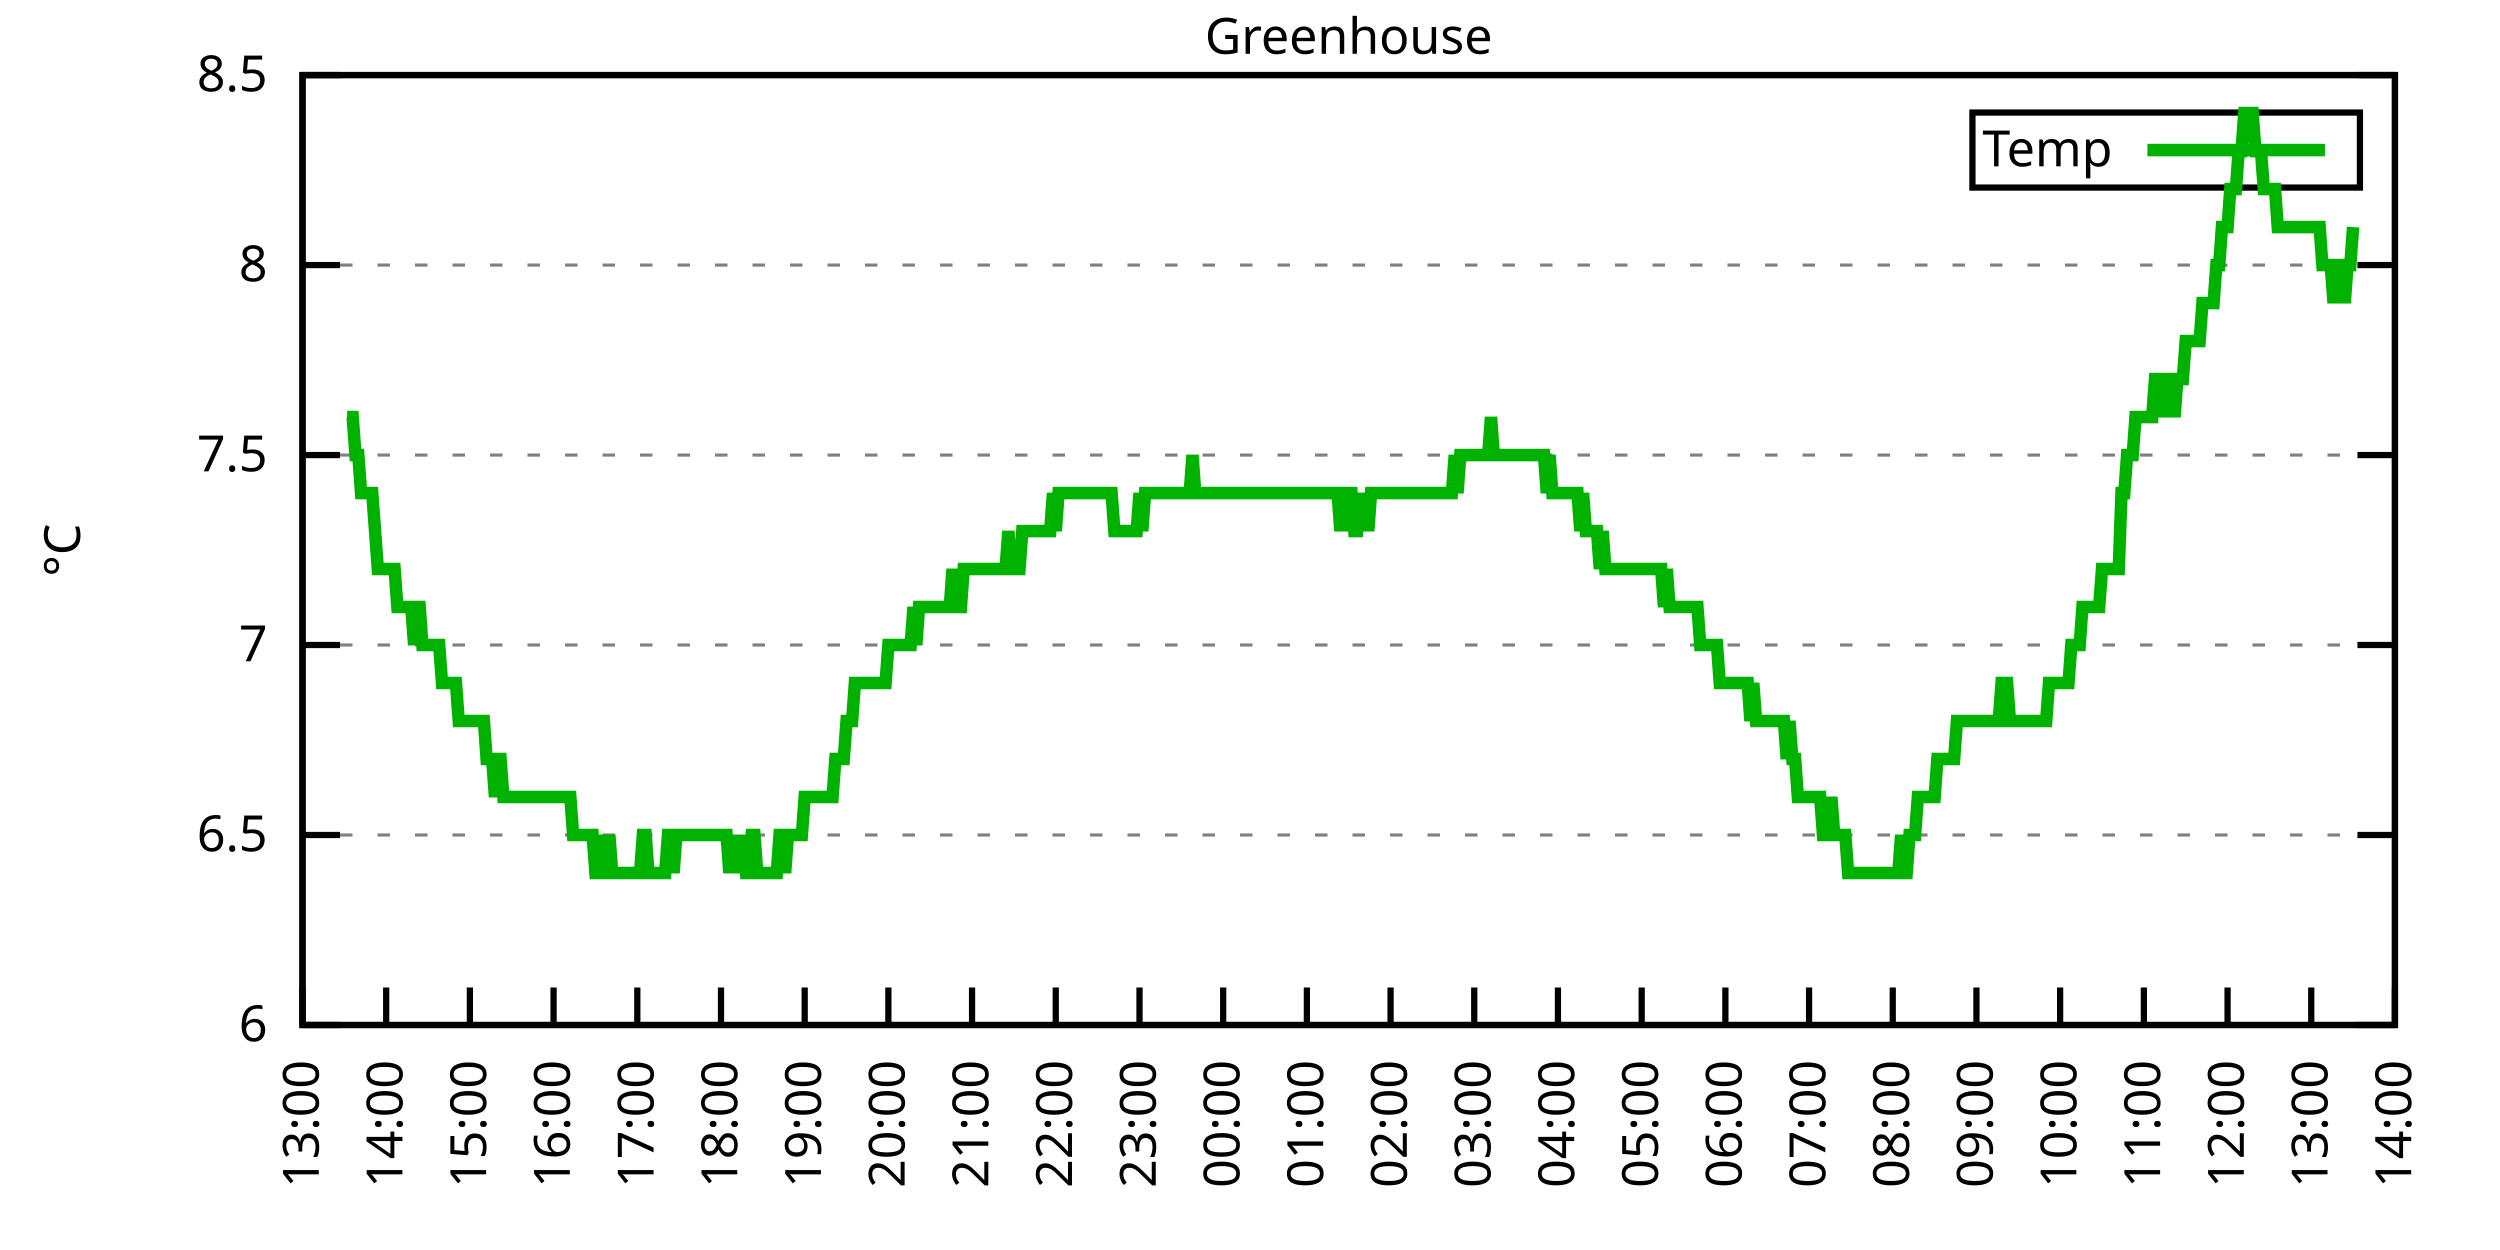
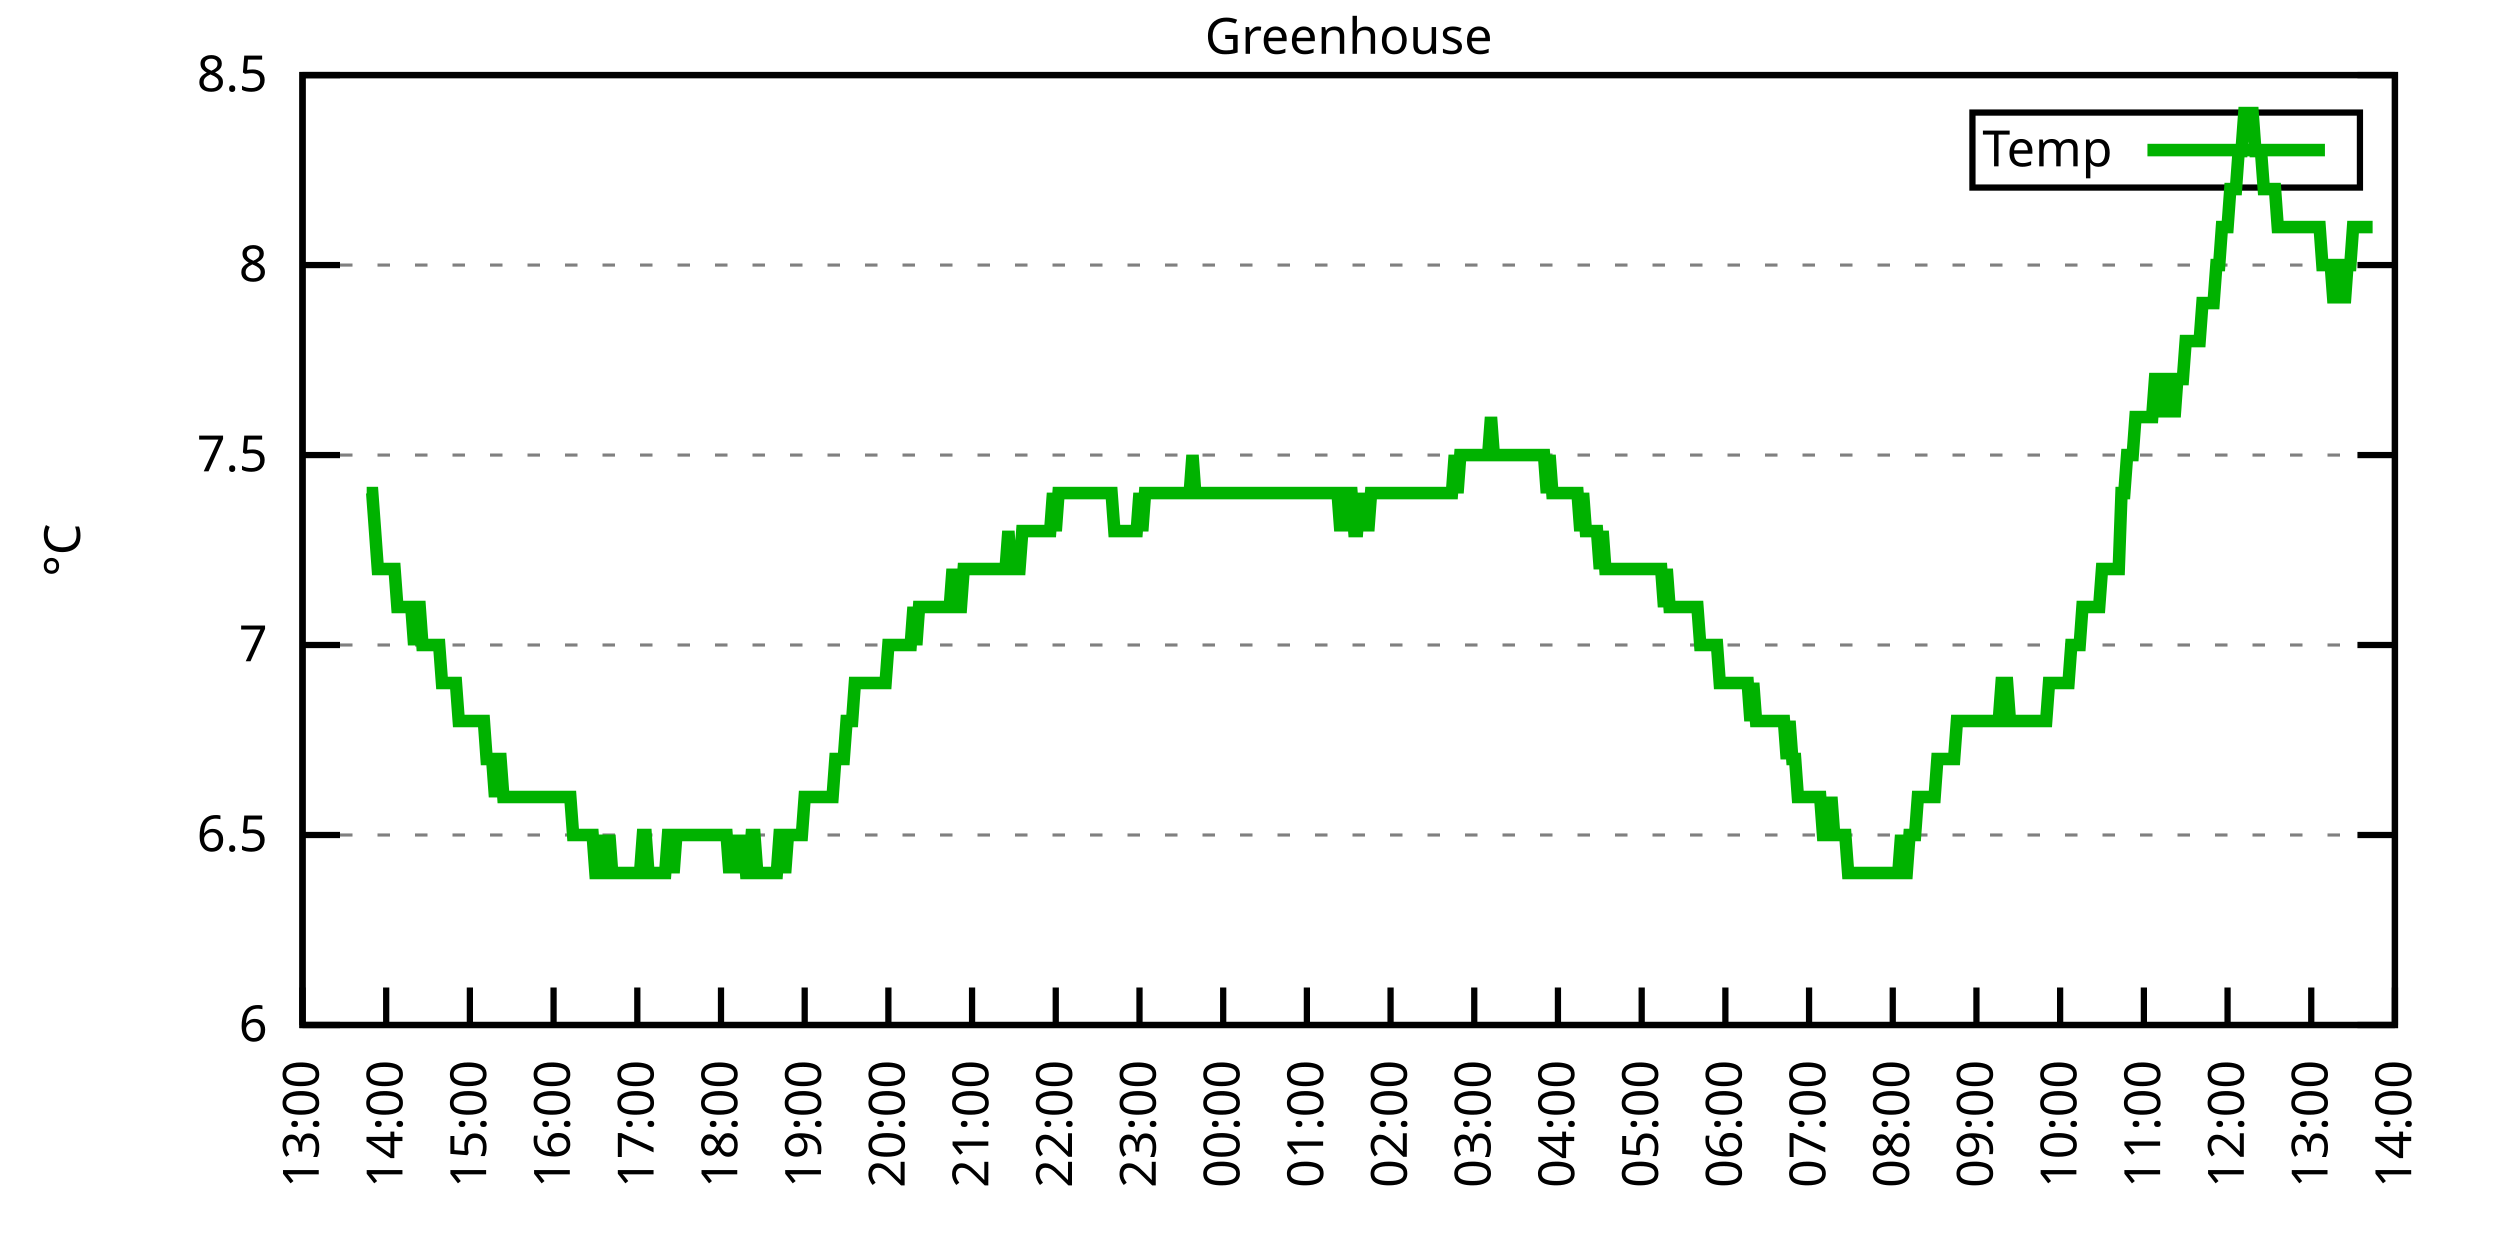
<svg xmlns="http://www.w3.org/2000/svg" xmlns:xlink="http://www.w3.org/1999/xlink" width="400" height="200" viewBox="0 0 400 200">
  <g id="gnuplot_canvas">
    <rect x="0" y="0" width="400" height="200" fill="none" />
    <defs>
      <circle id="gpDot" r="0.5" stroke-width="0.5" stroke="currentColor" />
      <path id="gpPt0" stroke-width="0.333" stroke="currentColor" d="M-1,0 h2 M0,-1 v2" />
      <path id="gpPt1" stroke-width="0.333" stroke="currentColor" d="M-1,-1 L1,1 M1,-1 L-1,1" />
      <path id="gpPt2" stroke-width="0.333" stroke="currentColor" d="M-1,0 L1,0 M0,-1 L0,1 M-1,-1 L1,1 M-1,1 L1,-1" />
      <rect id="gpPt3" stroke-width="0.333" stroke="currentColor" x="-1" y="-1" width="2" height="2" />
      <rect id="gpPt4" stroke-width="0.333" stroke="currentColor" fill="currentColor" x="-1" y="-1" width="2" height="2" />
      <circle id="gpPt5" stroke-width="0.333" stroke="currentColor" cx="0" cy="0" r="1" />
      <use xlink:href="#gpPt5" id="gpPt6" fill="currentColor" stroke="none" />
      <path id="gpPt7" stroke-width="0.333" stroke="currentColor" d="M0,-1.33 L-1.33,0.67 L1.33,0.67 z" />
      <use xlink:href="#gpPt7" id="gpPt8" fill="currentColor" stroke="none" />
      <use xlink:href="#gpPt7" id="gpPt9" stroke="currentColor" transform="rotate(180)" />
      <use xlink:href="#gpPt9" id="gpPt10" fill="currentColor" stroke="none" />
      <use xlink:href="#gpPt3" id="gpPt11" stroke="currentColor" transform="rotate(45)" />
      <use xlink:href="#gpPt11" id="gpPt12" fill="currentColor" stroke="none" />
      <path id="gpPt13" stroke-width="0.333" stroke="currentColor" d="M0,1.330 L1.265,0.411 L0.782,-1.067 L-0.782,-1.076 L-1.265,0.411 z" />
      <use xlink:href="#gpPt13" id="gpPt14" fill="currentColor" stroke="none" />
      <filter id="textbox" filterUnits="objectBoundingBox" x="0" y="0" height="1" width="1">
        <feFlood flood-color="white" flood-opacity="1" result="bgnd" />
        <feComposite in="SourceGraphic" in2="bgnd" operator="atop" />
      </filter>
      <filter id="greybox" filterUnits="objectBoundingBox" x="0" y="0" height="1" width="1">
        <feFlood flood-color="lightgrey" flood-opacity="1" result="grey" />
        <feComposite in="SourceGraphic" in2="grey" operator="atop" />
      </filter>
    </defs>
    <g fill="none" color="white" stroke="currentColor" stroke-width="1.00" stroke-linecap="butt" stroke-linejoin="miter">
</g>
    <g fill="none" color="black" stroke="currentColor" stroke-width="1.00" stroke-linecap="butt" stroke-linejoin="miter">
      <g stroke="none" shape-rendering="crispEdges">
        <polygon fill="rgb(255, 255, 255)" points="48.40,164.00 383.18,164.00 383.18,12.02 48.40,12.02 " />
      </g>
    </g>
    <g fill="none" color="black" stroke="currentColor" stroke-width="1.00" stroke-linecap="butt" stroke-linejoin="miter">
</g>
    <g fill="none" color="black" stroke="black" stroke-width="0.50" stroke-linecap="butt" stroke-linejoin="miter">
</g>
    <g fill="none" color="gray" stroke="currentColor" stroke-width="0.50" stroke-linecap="butt" stroke-linejoin="miter">
      <path stroke="gray" stroke-dasharray="2,4" class="gridline" d="M48.40,164.00 L383.19,164.00  " />
    </g>
    <g fill="none" color="gray" stroke="gray" stroke-width="1.00" stroke-linecap="butt" stroke-linejoin="miter">
</g>
    <g fill="none" color="black" stroke="currentColor" stroke-width="1.00" stroke-linecap="butt" stroke-linejoin="miter">
      <path stroke="black" d="M48.40,164.00 L54.40,164.00 M383.19,164.00 L377.19,164.00  " />
      <g transform="translate(42.80,166.60)" stroke="none" fill="black" font-family="Sans" font-size="8.00" text-anchor="end">
        <text>
          <tspan font-family="Sans"> 6</tspan>
        </text>
      </g>
    </g>
    <g fill="none" color="black" stroke="currentColor" stroke-width="1.00" stroke-linecap="butt" stroke-linejoin="miter">
</g>
    <g fill="none" color="black" stroke="black" stroke-width="0.50" stroke-linecap="butt" stroke-linejoin="miter">
</g>
    <g fill="none" color="gray" stroke="currentColor" stroke-width="0.50" stroke-linecap="butt" stroke-linejoin="miter">
      <path stroke="gray" stroke-dasharray="2,4" class="gridline" d="M48.40,133.60 L383.19,133.60  " />
    </g>
    <g fill="none" color="gray" stroke="gray" stroke-width="1.00" stroke-linecap="butt" stroke-linejoin="miter">
</g>
    <g fill="none" color="black" stroke="currentColor" stroke-width="1.00" stroke-linecap="butt" stroke-linejoin="miter">
      <path stroke="black" d="M48.40,133.60 L54.40,133.60 M383.19,133.60 L377.19,133.60  " />
      <g transform="translate(42.80,136.20)" stroke="none" fill="black" font-family="Sans" font-size="8.00" text-anchor="end">
        <text>
          <tspan font-family="Sans"> 6.5</tspan>
        </text>
      </g>
    </g>
    <g fill="none" color="black" stroke="currentColor" stroke-width="1.00" stroke-linecap="butt" stroke-linejoin="miter">
</g>
    <g fill="none" color="black" stroke="black" stroke-width="0.50" stroke-linecap="butt" stroke-linejoin="miter">
</g>
    <g fill="none" color="gray" stroke="currentColor" stroke-width="0.50" stroke-linecap="butt" stroke-linejoin="miter">
      <path stroke="gray" stroke-dasharray="2,4" class="gridline" d="M48.40,103.20 L383.19,103.20  " />
    </g>
    <g fill="none" color="gray" stroke="gray" stroke-width="1.00" stroke-linecap="butt" stroke-linejoin="miter">
</g>
    <g fill="none" color="black" stroke="currentColor" stroke-width="1.00" stroke-linecap="butt" stroke-linejoin="miter">
      <path stroke="black" d="M48.40,103.20 L54.40,103.20 M383.19,103.20 L377.19,103.20  " />
      <g transform="translate(42.80,105.80)" stroke="none" fill="black" font-family="Sans" font-size="8.00" text-anchor="end">
        <text>
          <tspan font-family="Sans"> 7</tspan>
        </text>
      </g>
    </g>
    <g fill="none" color="black" stroke="currentColor" stroke-width="1.00" stroke-linecap="butt" stroke-linejoin="miter">
</g>
    <g fill="none" color="black" stroke="black" stroke-width="0.50" stroke-linecap="butt" stroke-linejoin="miter">
</g>
    <g fill="none" color="gray" stroke="currentColor" stroke-width="0.50" stroke-linecap="butt" stroke-linejoin="miter">
      <path stroke="gray" stroke-dasharray="2,4" class="gridline" d="M48.40,72.81 L383.19,72.81  " />
    </g>
    <g fill="none" color="gray" stroke="gray" stroke-width="1.00" stroke-linecap="butt" stroke-linejoin="miter">
</g>
    <g fill="none" color="black" stroke="currentColor" stroke-width="1.00" stroke-linecap="butt" stroke-linejoin="miter">
      <path stroke="black" d="M48.40,72.81 L54.40,72.81 M383.19,72.81 L377.19,72.81  " />
      <g transform="translate(42.80,75.41)" stroke="none" fill="black" font-family="Sans" font-size="8.00" text-anchor="end">
        <text>
          <tspan font-family="Sans"> 7.5</tspan>
        </text>
      </g>
    </g>
    <g fill="none" color="black" stroke="currentColor" stroke-width="1.00" stroke-linecap="butt" stroke-linejoin="miter">
</g>
    <g fill="none" color="black" stroke="black" stroke-width="0.50" stroke-linecap="butt" stroke-linejoin="miter">
</g>
    <g fill="none" color="gray" stroke="currentColor" stroke-width="0.50" stroke-linecap="butt" stroke-linejoin="miter">
      <path stroke="gray" stroke-dasharray="2,4" class="gridline" d="M48.40,42.41 L383.19,42.41  " />
    </g>
    <g fill="none" color="gray" stroke="gray" stroke-width="1.00" stroke-linecap="butt" stroke-linejoin="miter">
</g>
    <g fill="none" color="black" stroke="currentColor" stroke-width="1.00" stroke-linecap="butt" stroke-linejoin="miter">
      <path stroke="black" d="M48.40,42.41 L54.40,42.41 M383.19,42.41 L377.19,42.41  " />
      <g transform="translate(42.80,45.01)" stroke="none" fill="black" font-family="Sans" font-size="8.00" text-anchor="end">
        <text>
          <tspan font-family="Sans"> 8</tspan>
        </text>
      </g>
    </g>
    <g fill="none" color="black" stroke="currentColor" stroke-width="1.00" stroke-linecap="butt" stroke-linejoin="miter">
</g>
    <g fill="none" color="black" stroke="black" stroke-width="0.50" stroke-linecap="butt" stroke-linejoin="miter">
</g>
    <g fill="none" color="gray" stroke="currentColor" stroke-width="0.50" stroke-linecap="butt" stroke-linejoin="miter">
      <path stroke="gray" stroke-dasharray="2,4" class="gridline" d="M48.40,12.01 L383.19,12.01  " />
    </g>
    <g fill="none" color="gray" stroke="gray" stroke-width="1.00" stroke-linecap="butt" stroke-linejoin="miter">
</g>
    <g fill="none" color="black" stroke="currentColor" stroke-width="1.00" stroke-linecap="butt" stroke-linejoin="miter">
      <path stroke="black" d="M48.40,12.01 L54.40,12.01 M383.19,12.01 L377.19,12.01  " />
      <g transform="translate(42.80,14.61)" stroke="none" fill="black" font-family="Sans" font-size="8.00" text-anchor="end">
        <text>
          <tspan font-family="Sans"> 8.5</tspan>
        </text>
      </g>
    </g>
    <g fill="none" color="black" stroke="currentColor" stroke-width="1.00" stroke-linecap="butt" stroke-linejoin="miter">
      <path stroke="black" d="M48.40,164.00 L48.40,158.00  " />
      <g transform="translate(51.00,169.60) rotate(270.00)" stroke="none" fill="black" font-family="Sans" font-size="8.00" text-anchor="end">
        <text>
          <tspan font-family="Sans">13:00</tspan>
        </text>
      </g>
    </g>
    <g fill="none" color="black" stroke="currentColor" stroke-width="1.00" stroke-linecap="butt" stroke-linejoin="miter">
      <path stroke="black" d="M61.79,164.00 L61.79,158.00  " />
      <g transform="translate(64.39,169.60) rotate(270.00)" stroke="none" fill="black" font-family="Sans" font-size="8.00" text-anchor="end">
        <text>
          <tspan font-family="Sans">14:00</tspan>
        </text>
      </g>
    </g>
    <g fill="none" color="black" stroke="currentColor" stroke-width="1.00" stroke-linecap="butt" stroke-linejoin="miter">
      <path stroke="black" d="M75.18,164.00 L75.18,158.00  " />
      <g transform="translate(77.78,169.60) rotate(270.00)" stroke="none" fill="black" font-family="Sans" font-size="8.00" text-anchor="end">
        <text>
          <tspan font-family="Sans">15:00</tspan>
        </text>
      </g>
    </g>
    <g fill="none" color="black" stroke="currentColor" stroke-width="1.00" stroke-linecap="butt" stroke-linejoin="miter">
      <path stroke="black" d="M88.57,164.00 L88.57,158.00  " />
      <g transform="translate(91.17,169.60) rotate(270.00)" stroke="none" fill="black" font-family="Sans" font-size="8.00" text-anchor="end">
        <text>
          <tspan font-family="Sans">16:00</tspan>
        </text>
      </g>
    </g>
    <g fill="none" color="black" stroke="currentColor" stroke-width="1.00" stroke-linecap="butt" stroke-linejoin="miter">
      <path stroke="black" d="M101.97,164.00 L101.97,158.00  " />
      <g transform="translate(104.57,169.60) rotate(270.00)" stroke="none" fill="black" font-family="Sans" font-size="8.00" text-anchor="end">
        <text>
          <tspan font-family="Sans">17:00</tspan>
        </text>
      </g>
    </g>
    <g fill="none" color="black" stroke="currentColor" stroke-width="1.00" stroke-linecap="butt" stroke-linejoin="miter">
      <path stroke="black" d="M115.36,164.00 L115.36,158.00  " />
      <g transform="translate(117.96,169.60) rotate(270.00)" stroke="none" fill="black" font-family="Sans" font-size="8.00" text-anchor="end">
        <text>
          <tspan font-family="Sans">18:00</tspan>
        </text>
      </g>
    </g>
    <g fill="none" color="black" stroke="currentColor" stroke-width="1.00" stroke-linecap="butt" stroke-linejoin="miter">
      <path stroke="black" d="M128.75,164.00 L128.75,158.00  " />
      <g transform="translate(131.35,169.60) rotate(270.00)" stroke="none" fill="black" font-family="Sans" font-size="8.00" text-anchor="end">
        <text>
          <tspan font-family="Sans">19:00</tspan>
        </text>
      </g>
    </g>
    <g fill="none" color="black" stroke="currentColor" stroke-width="1.00" stroke-linecap="butt" stroke-linejoin="miter">
      <path stroke="black" d="M142.14,164.00 L142.14,158.00  " />
      <g transform="translate(144.74,169.60) rotate(270.00)" stroke="none" fill="black" font-family="Sans" font-size="8.00" text-anchor="end">
        <text>
          <tspan font-family="Sans">20:00</tspan>
        </text>
      </g>
    </g>
    <g fill="none" color="black" stroke="currentColor" stroke-width="1.00" stroke-linecap="butt" stroke-linejoin="miter">
      <path stroke="black" d="M155.53,164.00 L155.53,158.00  " />
      <g transform="translate(158.13,169.60) rotate(270.00)" stroke="none" fill="black" font-family="Sans" font-size="8.00" text-anchor="end">
        <text>
          <tspan font-family="Sans">21:00</tspan>
        </text>
      </g>
    </g>
    <g fill="none" color="black" stroke="currentColor" stroke-width="1.00" stroke-linecap="butt" stroke-linejoin="miter">
      <path stroke="black" d="M168.92,164.00 L168.92,158.00  " />
      <g transform="translate(171.52,169.60) rotate(270.00)" stroke="none" fill="black" font-family="Sans" font-size="8.00" text-anchor="end">
        <text>
          <tspan font-family="Sans">22:00</tspan>
        </text>
      </g>
    </g>
    <g fill="none" color="black" stroke="currentColor" stroke-width="1.00" stroke-linecap="butt" stroke-linejoin="miter">
      <path stroke="black" d="M182.32,164.00 L182.32,158.00  " />
      <g transform="translate(184.92,169.60) rotate(270.00)" stroke="none" fill="black" font-family="Sans" font-size="8.00" text-anchor="end">
        <text>
          <tspan font-family="Sans">23:00</tspan>
        </text>
      </g>
    </g>
    <g fill="none" color="black" stroke="currentColor" stroke-width="1.00" stroke-linecap="butt" stroke-linejoin="miter">
      <path stroke="black" d="M195.71,164.00 L195.71,158.00  " />
      <g transform="translate(198.31,169.60) rotate(270.00)" stroke="none" fill="black" font-family="Sans" font-size="8.00" text-anchor="end">
        <text>
          <tspan font-family="Sans">00:00</tspan>
        </text>
      </g>
    </g>
    <g fill="none" color="black" stroke="currentColor" stroke-width="1.00" stroke-linecap="butt" stroke-linejoin="miter">
      <path stroke="black" d="M209.10,164.00 L209.10,158.00  " />
      <g transform="translate(211.70,169.60) rotate(270.00)" stroke="none" fill="black" font-family="Sans" font-size="8.00" text-anchor="end">
        <text>
          <tspan font-family="Sans">01:00</tspan>
        </text>
      </g>
    </g>
    <g fill="none" color="black" stroke="currentColor" stroke-width="1.00" stroke-linecap="butt" stroke-linejoin="miter">
      <path stroke="black" d="M222.49,164.00 L222.49,158.00  " />
      <g transform="translate(225.09,169.60) rotate(270.00)" stroke="none" fill="black" font-family="Sans" font-size="8.00" text-anchor="end">
        <text>
          <tspan font-family="Sans">02:00</tspan>
        </text>
      </g>
    </g>
    <g fill="none" color="black" stroke="currentColor" stroke-width="1.00" stroke-linecap="butt" stroke-linejoin="miter">
      <path stroke="black" d="M235.88,164.00 L235.88,158.00  " />
      <g transform="translate(238.48,169.60) rotate(270.00)" stroke="none" fill="black" font-family="Sans" font-size="8.00" text-anchor="end">
        <text>
          <tspan font-family="Sans">03:00</tspan>
        </text>
      </g>
    </g>
    <g fill="none" color="black" stroke="currentColor" stroke-width="1.00" stroke-linecap="butt" stroke-linejoin="miter">
      <path stroke="black" d="M249.27,164.00 L249.27,158.00  " />
      <g transform="translate(251.87,169.60) rotate(270.00)" stroke="none" fill="black" font-family="Sans" font-size="8.00" text-anchor="end">
        <text>
          <tspan font-family="Sans">04:00</tspan>
        </text>
      </g>
    </g>
    <g fill="none" color="black" stroke="currentColor" stroke-width="1.00" stroke-linecap="butt" stroke-linejoin="miter">
      <path stroke="black" d="M262.67,164.00 L262.67,158.00  " />
      <g transform="translate(265.27,169.60) rotate(270.00)" stroke="none" fill="black" font-family="Sans" font-size="8.00" text-anchor="end">
        <text>
          <tspan font-family="Sans">05:00</tspan>
        </text>
      </g>
    </g>
    <g fill="none" color="black" stroke="currentColor" stroke-width="1.00" stroke-linecap="butt" stroke-linejoin="miter">
      <path stroke="black" d="M276.06,164.00 L276.06,158.00  " />
      <g transform="translate(278.66,169.60) rotate(270.00)" stroke="none" fill="black" font-family="Sans" font-size="8.00" text-anchor="end">
        <text>
          <tspan font-family="Sans">06:00</tspan>
        </text>
      </g>
    </g>
    <g fill="none" color="black" stroke="currentColor" stroke-width="1.00" stroke-linecap="butt" stroke-linejoin="miter">
      <path stroke="black" d="M289.45,164.00 L289.45,158.00  " />
      <g transform="translate(292.05,169.60) rotate(270.00)" stroke="none" fill="black" font-family="Sans" font-size="8.00" text-anchor="end">
        <text>
          <tspan font-family="Sans">07:00</tspan>
        </text>
      </g>
    </g>
    <g fill="none" color="black" stroke="currentColor" stroke-width="1.00" stroke-linecap="butt" stroke-linejoin="miter">
      <path stroke="black" d="M302.84,164.00 L302.84,158.00  " />
      <g transform="translate(305.44,169.60) rotate(270.00)" stroke="none" fill="black" font-family="Sans" font-size="8.00" text-anchor="end">
        <text>
          <tspan font-family="Sans">08:00</tspan>
        </text>
      </g>
    </g>
    <g fill="none" color="black" stroke="currentColor" stroke-width="1.00" stroke-linecap="butt" stroke-linejoin="miter">
      <path stroke="black" d="M316.23,164.00 L316.23,158.00  " />
      <g transform="translate(318.83,169.60) rotate(270.00)" stroke="none" fill="black" font-family="Sans" font-size="8.00" text-anchor="end">
        <text>
          <tspan font-family="Sans">09:00</tspan>
        </text>
      </g>
    </g>
    <g fill="none" color="black" stroke="currentColor" stroke-width="1.00" stroke-linecap="butt" stroke-linejoin="miter">
      <path stroke="black" d="M329.62,164.00 L329.62,158.00  " />
      <g transform="translate(332.22,169.60) rotate(270.00)" stroke="none" fill="black" font-family="Sans" font-size="8.00" text-anchor="end">
        <text>
          <tspan font-family="Sans">10:00</tspan>
        </text>
      </g>
    </g>
    <g fill="none" color="black" stroke="currentColor" stroke-width="1.00" stroke-linecap="butt" stroke-linejoin="miter">
      <path stroke="black" d="M343.02,164.00 L343.02,158.00  " />
      <g transform="translate(345.62,169.60) rotate(270.00)" stroke="none" fill="black" font-family="Sans" font-size="8.00" text-anchor="end">
        <text>
          <tspan font-family="Sans">11:00</tspan>
        </text>
      </g>
    </g>
    <g fill="none" color="black" stroke="currentColor" stroke-width="1.00" stroke-linecap="butt" stroke-linejoin="miter">
      <path stroke="black" d="M356.41,164.00 L356.41,158.00  " />
      <g transform="translate(359.01,169.60) rotate(270.00)" stroke="none" fill="black" font-family="Sans" font-size="8.00" text-anchor="end">
        <text>
          <tspan font-family="Sans">12:00</tspan>
        </text>
      </g>
    </g>
    <g fill="none" color="black" stroke="currentColor" stroke-width="1.00" stroke-linecap="butt" stroke-linejoin="miter">
      <path stroke="black" d="M369.80,164.00 L369.80,158.00  " />
      <g transform="translate(372.40,169.60) rotate(270.00)" stroke="none" fill="black" font-family="Sans" font-size="8.00" text-anchor="end">
        <text>
          <tspan font-family="Sans">13:00</tspan>
        </text>
      </g>
    </g>
    <g fill="none" color="black" stroke="currentColor" stroke-width="1.00" stroke-linecap="butt" stroke-linejoin="miter">
      <path stroke="black" d="M383.19,164.00 L383.19,158.00  " />
      <g transform="translate(385.79,169.60) rotate(270.00)" stroke="none" fill="black" font-family="Sans" font-size="8.00" text-anchor="end">
        <text>
          <tspan font-family="Sans">14:00</tspan>
        </text>
      </g>
    </g>
    <g fill="none" color="black" stroke="currentColor" stroke-width="1.00" stroke-linecap="butt" stroke-linejoin="miter">
</g>
    <g fill="none" color="black" stroke="currentColor" stroke-width="1.00" stroke-linecap="butt" stroke-linejoin="miter">
      <path stroke="black" d="M48.40,12.01 L48.40,164.00 L383.19,164.00 L383.19,12.01 L48.40,12.01 Z  " />
    </g>
    <g fill="none" color="black" stroke="currentColor" stroke-width="1.00" stroke-linecap="butt" stroke-linejoin="miter">
</g>
    <g fill="none" color="black" stroke="currentColor" stroke-width="1.00" stroke-linecap="butt" stroke-linejoin="miter">
      <path stroke="black" d="M315.59,30.01 L315.59,18.01 L377.59,18.01 L377.59,30.01 L315.59,30.01 Z  " />
    </g>
    <g id="Greenhouse_plot_1">
      <g fill="none" color="white" stroke="black" stroke-width="2.00" stroke-linecap="butt" stroke-linejoin="miter">
</g>
      <g fill="none" color="black" stroke="currentColor" stroke-width="2.00" stroke-linecap="butt" stroke-linejoin="miter">
        <g transform="translate(337.99,26.61)" stroke="none" fill="black" font-family="Sans" font-size="8.00" text-anchor="end">
          <text>
            <tspan font-family="Sans">Temp</tspan>
          </text>
        </g>
      </g>
      <g fill="none" color="black" stroke="currentColor" stroke-width="2.00" stroke-linecap="butt" stroke-linejoin="miter">
-         <path stroke="rgb(  0, 178,   0)" d="M343.59,24.01 L371.99,24.01 M55.54,66.73 L55.99,66.73 L56.43,66.73 L56.88,72.81 L57.33,72.81 L57.77,78.89   L58.22,78.89 L58.67,78.89 L59.11,78.89 L59.56,78.89 L60.01,84.97 L60.45,91.04 L60.90,91.04 L61.35,91.04   L61.79,91.04 L62.24,91.04 L62.68,91.04 L63.13,91.04 L63.58,97.12 L64.02,97.12 L64.47,97.12 L64.92,97.12   L65.36,97.12 L65.81,97.12 L66.26,103.20 L66.70,97.12 L67.15,97.12 L67.59,103.20 L68.04,103.20 L68.49,103.20   L68.93,103.20 L69.38,103.20 L69.83,103.20 L70.27,103.20 L70.72,109.28 L71.17,109.28 L71.61,109.28 L72.06,109.28   L72.50,109.28 L72.95,109.28 L73.40,115.36 L73.84,115.36 L74.29,115.36 L74.74,115.36 L75.18,115.36 L75.63,115.36   L76.08,115.36 L76.52,115.36 L76.97,115.36 L77.42,115.36 L77.86,121.44 L78.31,121.44 L78.75,121.44 L79.20,127.52   L79.65,121.44 L80.09,121.44 L80.54,127.52 L80.99,127.52 L81.43,127.52 L81.88,127.52 L82.33,127.52 L82.77,127.52   L83.22,127.52 L83.66,127.52 L84.11,127.52 L84.56,127.52 L85.00,127.52 L85.45,127.52 L85.90,127.52 L86.34,127.52   L86.79,127.52 L87.24,127.52 L87.68,127.52 L88.13,127.52 L88.57,127.52 L89.02,127.52 L89.47,127.52 L89.91,127.52   L90.36,127.52 L90.81,127.52 L91.25,127.52 L91.70,133.60 L92.15,133.60 L92.59,133.60 L93.04,133.60 L93.49,133.60   L93.93,133.60 L94.38,133.60 L94.82,133.60 L95.27,139.68 L95.72,139.68 L96.16,133.60 L96.61,139.68 L97.06,139.68   L97.50,133.60 L97.95,139.68 L98.40,139.68 L98.84,139.68 L99.29,139.68 L99.73,139.68 L100.18,139.68 L100.63,139.68   L101.07,139.68 L101.52,139.68 L101.97,139.68 L102.41,139.68 L102.86,133.60 L103.31,133.60 L103.75,139.68 L104.20,139.68   L104.64,139.68 L105.09,139.68 L105.54,139.68 L105.98,139.68 L106.43,139.68 L106.88,133.60 L107.32,133.60 L107.77,139.68   L108.22,133.60 L108.66,133.60 L109.11,133.60 L109.55,133.60 L110.00,133.60 L110.45,133.60 L110.89,133.60 L111.34,133.60   L111.79,133.60 L112.23,133.60 L112.68,133.60 L113.13,133.60 L113.57,133.60 L114.02,133.60 L114.47,133.60 L114.91,133.60   L115.36,133.60 L115.80,133.60 L116.25,133.60 L116.70,139.68 L117.14,133.60 L117.59,139.68 L118.04,133.60 L118.48,139.68   L118.93,133.60 L119.38,139.68 L119.82,139.68 L120.27,133.60 L120.71,133.60 L121.16,139.68 L121.61,139.68 L122.05,139.68   L122.50,139.68 L122.95,139.68 L123.39,139.68 L123.84,139.68 L124.29,139.68 L124.73,133.60 L125.18,133.60 L125.62,139.68   L126.07,133.60 L126.52,133.60 L126.96,133.60 L127.41,133.60 L127.86,133.60 L128.30,133.60 L128.75,127.52 L129.20,127.52   L129.64,127.52 L130.09,127.52 L130.54,127.52 L130.98,127.52 L131.43,127.52 L131.87,127.52 L132.32,127.52 L132.77,127.52   L133.21,127.52 L133.66,121.44 L134.11,121.44 L134.55,121.44 L135.00,121.44 L135.45,115.36 L135.89,115.36 L136.34,115.36   L136.78,109.28 L137.23,109.28 L137.68,109.28 L138.12,109.28 L138.57,109.28 L139.02,109.28 L139.46,109.28 L139.91,109.28   L140.36,109.28 L140.80,109.28 L141.25,109.28 L141.69,109.28 L142.14,103.20 L142.59,103.20 L143.03,103.20 L143.48,103.20   L143.93,103.20 L144.37,103.20 L144.82,103.20 L145.27,103.20 L145.71,103.20 L146.16,97.12 L146.61,103.20 L147.05,97.12   L147.50,97.12 L147.94,97.12 L148.39,97.12 L148.84,97.12 L149.28,97.12 L149.73,97.12 L150.18,97.12 L150.62,97.12   L151.07,97.12 L151.52,97.12 L151.96,97.12 L152.41,91.04 L152.85,97.12 L153.30,97.12 L153.75,97.12 L154.19,91.04   L154.64,91.04 L155.09,91.04 L155.53,91.04 L155.98,91.04 L156.43,91.04 L156.87,91.04 L157.32,91.04 L157.76,91.04   L158.21,91.04 L158.66,91.04 L159.10,91.04 L159.55,91.04 L160.00,91.04 L160.44,91.04 L160.89,91.04 L161.34,84.97   L161.78,91.04 L162.23,91.04 L162.67,91.04 L163.12,91.04 L163.57,84.97 L164.01,84.97 L164.46,84.97 L164.91,84.97   L165.35,84.97 L165.80,84.97 L166.25,84.97 L166.69,84.97 L167.14,84.97 L167.59,84.97 L168.03,84.97 L168.48,78.89   L168.92,84.97 L169.37,78.89 L169.82,78.89 L170.26,78.89 L170.71,78.89 L171.16,78.89 L171.60,78.89 L172.05,78.89   L172.50,78.89 L172.94,78.89 L173.39,78.89 L173.83,78.89 L174.28,78.89 L174.73,78.89 L175.17,78.89 L175.62,78.89   L176.07,78.89 L176.51,78.89 L176.96,78.89 L177.41,78.89 L177.85,78.89 L178.30,84.97 L178.74,84.97 L179.19,84.97   L179.64,84.97 L180.08,84.97 L180.53,84.97 L180.98,84.97 L181.42,84.97 L181.87,84.97 L182.32,78.89 L182.76,84.97   L183.21,78.89 L183.66,78.89 L184.10,78.89 L184.55,78.89 L184.99,78.89 L185.44,78.89 L185.89,78.89 L186.33,78.89   L186.78,78.89 L187.23,78.89 L187.67,78.89 L188.12,78.89 L188.57,78.89 L189.01,78.89 L189.46,78.89 L189.90,78.89   L190.35,78.89 L190.80,72.81 L191.24,78.89 L191.69,78.89 L192.14,78.89 L192.58,78.89 L193.03,78.89 L193.48,78.89   L193.92,78.89 L194.37,78.89 L194.81,78.89 L195.26,78.89 L195.71,78.89 L196.15,78.89 L196.60,78.89 L197.05,78.89   L197.49,78.89 L197.94,78.89 L198.39,78.89 L198.83,78.89 L199.28,78.89 L199.73,78.89 L200.17,78.89 L200.62,78.89   L201.06,78.89 L201.51,78.89 L201.96,78.89 L202.40,78.89 L202.85,78.89 L203.30,78.89 L203.74,78.89 L204.19,78.89   L204.64,78.89 L205.08,78.89 L205.53,78.89 L205.97,78.89 L206.42,78.89 L206.87,78.89 L207.31,78.89 L207.76,78.89   L208.21,78.89 L208.65,78.89 L209.10,78.89 L209.55,78.89 L209.99,78.89 L210.44,78.89 L210.88,78.89 L211.33,78.89   L211.78,78.89 L212.22,78.89 L212.67,78.89 L213.12,78.89 L213.56,78.89 L214.01,78.89 L214.46,84.97 L214.90,78.89   L215.35,84.97 L215.80,78.89 L216.24,78.89 L216.69,84.97 L217.13,84.97 L217.58,78.89 L218.03,84.97 L218.47,78.89   L218.92,84.97 L219.37,78.89 L219.81,78.89 L220.26,78.89 L220.71,78.89 L221.15,78.89 L221.60,78.89 L222.04,78.89   L222.49,78.89 L222.94,78.89 L223.38,78.89 L223.83,78.89 L224.28,78.89 L224.72,78.89 L225.17,78.89 L225.62,78.89   L226.06,78.89 L226.51,78.89 L226.95,78.89 L227.40,78.89 L227.85,78.89 L228.29,78.89 L228.74,78.89 L229.19,78.89   L229.63,78.89 L230.08,78.89 L230.53,78.89 L230.97,78.89 L231.42,78.89 L231.86,78.89 L232.31,78.89 L232.76,72.81   L233.20,78.89 L233.65,72.81 L234.10,72.81 L234.54,72.81 L234.99,72.81 L235.44,72.81 L235.88,72.81 L236.33,72.81   L236.78,72.81 L237.22,72.81 L237.67,72.81 L238.11,72.81 L238.56,66.73 L239.01,72.81 L239.45,72.81 L239.90,72.81   L240.35,72.81 L240.79,72.81 L241.24,72.81 L241.69,72.81 L242.13,72.81 L242.58,72.81 L243.02,72.81 L243.47,72.81   L243.92,72.81 L244.36,72.81 L244.81,72.81 L245.26,72.81 L245.70,72.81 L246.15,72.81 L246.60,72.81 L247.04,72.81   L247.49,78.89 L247.93,72.81 L248.38,78.89 L248.83,78.89 L249.27,78.89 L249.72,78.89 L250.17,78.89 L250.61,78.89   L251.06,78.89 L251.51,78.89 L251.95,78.89 L252.40,78.89 L252.85,84.97 L253.29,78.89 L253.74,84.97 L254.18,84.97   L254.63,84.97 L255.08,84.97 L255.52,84.97 L255.97,91.04 L256.42,84.97 L256.86,91.04 L257.31,91.04 L257.76,91.04   L258.20,91.04 L258.65,91.04 L259.09,91.04 L259.54,91.04 L259.99,91.04 L260.43,91.04 L260.88,91.04 L261.33,91.04   L261.77,91.04 L262.22,91.04 L262.67,91.04 L263.11,91.04 L263.56,91.04 L264.00,91.04 L264.45,91.04 L264.90,91.04   L265.34,91.04 L265.79,91.04 L266.24,97.12 L266.68,91.04 L267.13,97.12 L267.58,97.12 L268.02,97.12 L268.47,97.12   L268.92,97.12 L269.36,97.12 L269.81,97.12 L270.25,97.12 L270.70,97.12 L271.15,97.12 L271.59,97.12 L272.04,103.20   L272.49,103.20 L272.93,103.20 L273.38,103.20 L273.83,103.20 L274.27,103.20 L274.72,103.20 L275.16,109.28 L275.61,109.28   L276.06,109.28 L276.50,109.28 L276.95,109.28 L277.40,109.28 L277.84,109.28 L278.29,109.28 L278.74,109.28 L279.18,109.28   L279.63,109.28 L280.07,115.36 L280.52,109.28 L280.97,115.36 L281.41,115.36 L281.86,115.36 L282.31,115.36 L282.75,115.36   L283.20,115.36 L283.65,115.36 L284.09,115.36 L284.54,115.36 L284.98,115.36 L285.43,115.36 L285.88,121.44 L286.32,115.36   L286.77,121.44 L287.22,121.44 L287.66,127.52 L288.11,127.52 L288.56,127.52 L289.00,127.52 L289.45,127.52 L289.90,127.52   L290.34,127.52 L290.79,127.52 L291.23,127.52 L291.68,133.60 L292.13,133.60 L292.57,133.60 L293.02,127.52 L293.47,133.60   L293.91,133.60 L294.36,133.60 L294.81,133.60 L295.25,133.60 L295.70,139.68 L296.14,139.68 L296.59,139.68 L297.04,139.68   L297.48,139.68 L297.93,139.68 L298.38,139.68 L298.82,139.68 L299.27,139.68 L299.72,139.68 L300.16,139.68 L300.61,139.68   L301.05,139.68 L301.50,139.68 L301.95,139.68 L302.39,139.68 L302.84,139.68 L303.29,139.68 L303.73,139.68 L304.18,133.60   L304.63,139.68 L305.07,139.68 L305.52,133.60 L305.97,133.60 L306.41,133.60 L306.86,127.52 L307.30,127.52 L307.75,127.52   L308.20,127.52 L308.64,127.52 L309.09,127.52 L309.54,127.52 L309.98,121.44 L310.43,121.44 L310.88,121.44 L311.32,121.44   L311.77,121.44 L312.21,121.44 L312.66,121.44 L313.11,115.36 L313.55,115.36 L314.00,115.36 L314.45,115.36 L314.89,115.36   L315.34,115.36 L315.79,115.36 L316.23,115.36 L316.68,115.36 L317.12,115.36 L317.57,115.36 L318.02,115.36 L318.46,115.36   L318.91,115.36 L319.36,115.36 L319.80,115.36 L320.25,109.28 L320.70,109.28 L321.14,109.28 L321.59,115.36 L322.04,115.36   L322.48,115.36 L322.93,115.36 L323.37,115.36 L323.82,115.36 L324.27,115.36 L324.71,115.36 L325.16,115.36 L325.61,115.36   L326.05,115.36 L326.50,115.36 L326.95,115.36 L327.39,115.36 L327.84,109.28 L328.28,109.28 L328.73,109.28 L329.18,109.28   L329.62,109.28 L330.07,109.28 L330.52,109.28 L330.96,109.28 L331.41,103.20 L331.86,103.20 L332.30,103.20 L332.75,103.20   L333.19,97.12 L333.64,97.12 L334.09,97.12 L334.53,97.12 L334.98,97.12 L335.43,97.12 L335.87,97.12 L336.32,91.04   L336.77,91.04 L337.21,91.04 L337.66,91.04 L338.10,91.04 L338.55,91.04 L339.00,91.04 L339.44,78.89 L339.89,78.89   L340.34,72.81 L340.78,72.81 L341.23,72.81 L341.68,66.73 L342.12,66.73 L342.57,66.73 L343.02,66.73 L343.46,66.73   L343.91,66.73 L344.35,66.73 L344.80,60.65 L345.25,60.65 L345.69,60.65 L346.14,66.73 L346.59,60.65 L347.03,60.65   L347.48,60.65 L347.93,66.73 L348.37,60.65 L348.82,60.65 L349.26,60.65 L349.71,54.57 L350.16,54.57 L350.60,54.57   L351.05,54.57 L351.50,54.57 L351.94,54.57 L352.39,48.49 L352.84,48.49 L353.28,48.49 L353.73,48.49 L354.17,48.49   L354.62,42.41 L355.07,42.41 L355.51,36.33 L355.96,36.33 L356.41,36.33 L356.85,30.25 L357.30,30.25 L357.75,30.25   L358.19,24.17 L358.64,24.17 L359.09,18.09 L359.53,18.09 L359.98,18.09 L360.42,18.09 L360.87,24.17 L361.32,24.17   L361.76,24.17 L362.21,30.25 L362.66,30.25 L363.10,30.25 L363.55,30.25 L364.00,30.25 L364.44,36.33 L364.89,36.33   L365.33,36.33 L365.78,36.33 L366.23,36.33 L366.67,36.33 L367.12,36.33 L367.57,36.33 L368.01,36.33 L368.46,36.33   L368.91,36.33 L369.35,36.33 L369.80,36.33 L370.24,36.33 L370.69,36.33 L371.14,36.33 L371.58,42.41 L372.03,42.41   L372.48,42.41 L372.92,42.41 L373.37,48.49 L373.82,42.41 L374.26,42.41 L374.71,42.41 L375.16,48.49 L375.60,42.41   L376.05,42.41 L376.49,36.33  " />
+         <path stroke="rgb(  0, 178,   0)" d="M343.59,24.01 L371.99,24.01 M58.67,78.89 L59.11,78.89 L59.56,78.89 L60.01,84.97 L60.45,91.04 L60.90,91.04   L61.35,91.04 L61.79,91.04 L62.24,91.04 L62.68,91.04 L63.13,91.04 L63.58,97.12 L64.02,97.12 L64.47,97.12   L64.92,97.12 L65.36,97.12 L65.81,97.12 L66.26,103.20 L66.70,97.12 L67.15,97.12 L67.59,103.20 L68.04,103.20   L68.49,103.20 L68.93,103.20 L69.38,103.20 L69.83,103.20 L70.27,103.20 L70.72,109.28 L71.17,109.28 L71.61,109.28   L72.06,109.28 L72.50,109.28 L72.95,109.28 L73.40,115.36 L73.84,115.36 L74.29,115.36 L74.74,115.36 L75.18,115.36   L75.63,115.36 L76.08,115.36 L76.52,115.36 L76.97,115.36 L77.42,115.36 L77.86,121.44 L78.31,121.44 L78.75,121.44   L79.20,127.52 L79.65,121.44 L80.09,121.44 L80.54,127.52 L80.99,127.52 L81.43,127.52 L81.88,127.52 L82.33,127.52   L82.77,127.52 L83.22,127.52 L83.66,127.52 L84.11,127.52 L84.56,127.52 L85.00,127.52 L85.45,127.52 L85.90,127.52   L86.34,127.52 L86.79,127.52 L87.24,127.52 L87.68,127.52 L88.13,127.52 L88.57,127.52 L89.02,127.52 L89.47,127.52   L89.91,127.52 L90.36,127.52 L90.81,127.52 L91.25,127.52 L91.70,133.60 L92.15,133.60 L92.59,133.60 L93.04,133.60   L93.49,133.60 L93.93,133.60 L94.38,133.60 L94.82,133.60 L95.27,139.68 L95.72,139.68 L96.16,133.60 L96.61,139.68   L97.06,139.68 L97.50,133.60 L97.95,139.68 L98.40,139.68 L98.84,139.68 L99.29,139.68 L99.73,139.68 L100.18,139.68   L100.63,139.68 L101.07,139.68 L101.52,139.68 L101.97,139.68 L102.41,139.68 L102.86,133.60 L103.31,133.60 L103.75,139.68   L104.20,139.68 L104.64,139.68 L105.09,139.68 L105.54,139.68 L105.98,139.68 L106.43,139.68 L106.88,133.60 L107.32,133.60   L107.77,139.68 L108.22,133.60 L108.66,133.60 L109.11,133.60 L109.55,133.60 L110.00,133.60 L110.45,133.60 L110.89,133.60   L111.34,133.60 L111.79,133.60 L112.23,133.60 L112.68,133.60 L113.13,133.60 L113.57,133.60 L114.02,133.60 L114.47,133.60   L114.91,133.60 L115.36,133.60 L115.80,133.60 L116.25,133.60 L116.70,139.68 L117.14,133.60 L117.59,139.68 L118.04,133.60   L118.48,139.68 L118.93,133.60 L119.38,139.68 L119.82,139.68 L120.27,133.60 L120.71,133.60 L121.16,139.68 L121.61,139.68   L122.05,139.68 L122.50,139.68 L122.95,139.68 L123.39,139.68 L123.84,139.68 L124.29,139.68 L124.73,133.60 L125.18,133.60   L125.62,139.68 L126.07,133.60 L126.52,133.60 L126.96,133.60 L127.41,133.60 L127.86,133.60 L128.30,133.60 L128.75,127.52   L129.20,127.52 L129.64,127.52 L130.09,127.52 L130.54,127.52 L130.98,127.52 L131.43,127.52 L131.87,127.52 L132.32,127.52   L132.77,127.52 L133.21,127.52 L133.66,121.44 L134.11,121.44 L134.55,121.44 L135.00,121.44 L135.45,115.36 L135.89,115.36   L136.34,115.36 L136.78,109.28 L137.23,109.28 L137.68,109.28 L138.12,109.28 L138.57,109.28 L139.02,109.28 L139.46,109.28   L139.91,109.28 L140.36,109.28 L140.80,109.28 L141.25,109.28 L141.69,109.28 L142.14,103.20 L142.59,103.20 L143.03,103.20   L143.48,103.20 L143.93,103.20 L144.37,103.20 L144.82,103.20 L145.27,103.20 L145.71,103.20 L146.16,97.12 L146.61,103.20   L147.05,97.12 L147.50,97.12 L147.94,97.12 L148.39,97.12 L148.84,97.12 L149.28,97.12 L149.73,97.12 L150.18,97.12   L150.62,97.12 L151.07,97.12 L151.52,97.12 L151.96,97.12 L152.41,91.04 L152.85,97.12 L153.30,97.12 L153.75,97.12   L154.19,91.04 L154.64,91.04 L155.09,91.04 L155.53,91.04 L155.98,91.04 L156.43,91.04 L156.87,91.04 L157.32,91.04   L157.76,91.04 L158.21,91.04 L158.66,91.04 L159.10,91.04 L159.55,91.04 L160.00,91.04 L160.44,91.04 L160.89,91.04   L161.34,84.97 L161.78,91.04 L162.23,91.04 L162.67,91.04 L163.12,91.04 L163.57,84.97 L164.01,84.97 L164.46,84.97   L164.91,84.97 L165.35,84.97 L165.80,84.97 L166.25,84.97 L166.69,84.97 L167.14,84.97 L167.59,84.97 L168.03,84.97   L168.48,78.89 L168.92,84.97 L169.37,78.89 L169.82,78.89 L170.26,78.89 L170.71,78.89 L171.16,78.89 L171.60,78.89   L172.05,78.89 L172.50,78.89 L172.94,78.89 L173.39,78.89 L173.83,78.89 L174.28,78.89 L174.73,78.89 L175.17,78.89   L175.62,78.89 L176.07,78.89 L176.51,78.89 L176.96,78.89 L177.41,78.89 L177.85,78.89 L178.30,84.97 L178.74,84.97   L179.19,84.97 L179.64,84.97 L180.08,84.97 L180.53,84.97 L180.98,84.97 L181.42,84.97 L181.87,84.97 L182.32,78.89   L182.76,84.97 L183.21,78.89 L183.66,78.89 L184.10,78.89 L184.55,78.89 L184.99,78.89 L185.44,78.89 L185.89,78.89   L186.33,78.89 L186.78,78.89 L187.23,78.89 L187.67,78.89 L188.12,78.89 L188.57,78.89 L189.01,78.89 L189.46,78.89   L189.90,78.89 L190.35,78.89 L190.80,72.81 L191.24,78.89 L191.69,78.89 L192.14,78.89 L192.58,78.89 L193.03,78.89   L193.48,78.89 L193.92,78.89 L194.37,78.89 L194.81,78.89 L195.26,78.89 L195.71,78.89 L196.15,78.89 L196.60,78.89   L197.05,78.89 L197.49,78.89 L197.94,78.89 L198.39,78.89 L198.83,78.89 L199.28,78.89 L199.73,78.89 L200.17,78.89   L200.62,78.89 L201.06,78.89 L201.51,78.89 L201.96,78.89 L202.40,78.89 L202.85,78.89 L203.30,78.89 L203.74,78.89   L204.19,78.89 L204.64,78.89 L205.08,78.89 L205.53,78.89 L205.97,78.89 L206.42,78.89 L206.87,78.89 L207.31,78.89   L207.76,78.89 L208.21,78.89 L208.65,78.89 L209.10,78.89 L209.55,78.89 L209.99,78.89 L210.44,78.89 L210.88,78.89   L211.33,78.89 L211.78,78.89 L212.22,78.89 L212.67,78.89 L213.12,78.89 L213.56,78.89 L214.01,78.89 L214.46,84.97   L214.90,78.89 L215.35,84.97 L215.80,78.89 L216.24,78.89 L216.69,84.97 L217.13,84.97 L217.58,78.89 L218.03,84.97   L218.47,78.89 L218.92,84.97 L219.37,78.89 L219.81,78.89 L220.26,78.89 L220.71,78.89 L221.15,78.89 L221.60,78.89   L222.04,78.89 L222.49,78.89 L222.94,78.89 L223.38,78.89 L223.83,78.89 L224.28,78.89 L224.72,78.89 L225.17,78.89   L225.62,78.89 L226.06,78.89 L226.51,78.89 L226.95,78.89 L227.40,78.89 L227.85,78.89 L228.29,78.89 L228.74,78.89   L229.19,78.89 L229.63,78.89 L230.08,78.89 L230.53,78.89 L230.97,78.89 L231.42,78.89 L231.86,78.89 L232.31,78.89   L232.76,72.81 L233.20,78.89 L233.65,72.81 L234.10,72.81 L234.54,72.81 L234.99,72.81 L235.44,72.81 L235.88,72.81   L236.33,72.81 L236.78,72.81 L237.22,72.81 L237.67,72.81 L238.11,72.81 L238.56,66.73 L239.01,72.81 L239.45,72.81   L239.90,72.81 L240.35,72.81 L240.79,72.81 L241.24,72.81 L241.69,72.81 L242.13,72.81 L242.58,72.81 L243.02,72.81   L243.47,72.81 L243.92,72.81 L244.36,72.81 L244.81,72.81 L245.26,72.81 L245.70,72.81 L246.15,72.81 L246.60,72.81   L247.04,72.81 L247.49,78.89 L247.93,72.81 L248.38,78.89 L248.83,78.89 L249.27,78.89 L249.72,78.89 L250.17,78.89   L250.61,78.89 L251.06,78.89 L251.51,78.89 L251.95,78.89 L252.40,78.89 L252.85,84.97 L253.29,78.89 L253.74,84.97   L254.18,84.97 L254.63,84.97 L255.08,84.97 L255.52,84.97 L255.97,91.04 L256.42,84.97 L256.86,91.04 L257.31,91.04   L257.76,91.04 L258.20,91.04 L258.65,91.04 L259.09,91.04 L259.54,91.04 L259.99,91.04 L260.43,91.04 L260.88,91.04   L261.33,91.04 L261.77,91.04 L262.22,91.04 L262.67,91.04 L263.11,91.04 L263.56,91.04 L264.00,91.04 L264.45,91.04   L264.90,91.04 L265.34,91.04 L265.79,91.04 L266.24,97.12 L266.68,91.04 L267.13,97.12 L267.58,97.12 L268.02,97.12   L268.47,97.12 L268.92,97.12 L269.36,97.12 L269.81,97.12 L270.25,97.12 L270.70,97.12 L271.15,97.12 L271.59,97.12   L272.04,103.20 L272.49,103.20 L272.93,103.20 L273.38,103.20 L273.83,103.20 L274.27,103.20 L274.72,103.20 L275.16,109.28   L275.61,109.28 L276.06,109.28 L276.50,109.28 L276.95,109.28 L277.40,109.28 L277.84,109.28 L278.29,109.28 L278.74,109.28   L279.18,109.28 L279.63,109.28 L280.07,115.36 L280.52,109.28 L280.97,115.36 L281.41,115.36 L281.86,115.36 L282.31,115.36   L282.75,115.36 L283.20,115.36 L283.65,115.36 L284.09,115.36 L284.54,115.36 L284.98,115.36 L285.43,115.36 L285.88,121.44   L286.32,115.36 L286.77,121.44 L287.22,121.44 L287.66,127.52 L288.11,127.52 L288.56,127.52 L289.00,127.52 L289.45,127.52   L289.90,127.52 L290.34,127.52 L290.79,127.52 L291.23,127.52 L291.68,133.60 L292.13,133.60 L292.57,133.60 L293.02,127.52   L293.47,133.60 L293.91,133.60 L294.36,133.60 L294.81,133.60 L295.25,133.60 L295.70,139.68 L296.14,139.68 L296.59,139.68   L297.04,139.68 L297.48,139.68 L297.93,139.68 L298.38,139.68 L298.82,139.68 L299.27,139.68 L299.72,139.68 L300.16,139.68   L300.61,139.68 L301.05,139.68 L301.50,139.68 L301.95,139.68 L302.39,139.68 L302.84,139.68 L303.29,139.68 L303.73,139.68   L304.18,133.60 L304.63,139.68 L305.07,139.68 L305.52,133.60 L305.97,133.60 L306.41,133.60 L306.86,127.52 L307.30,127.52   L307.75,127.52 L308.20,127.52 L308.64,127.52 L309.09,127.52 L309.54,127.52 L309.98,121.44 L310.43,121.44 L310.88,121.44   L311.32,121.44 L311.77,121.44 L312.21,121.44 L312.66,121.44 L313.11,115.36 L313.55,115.36 L314.00,115.36 L314.45,115.36   L314.89,115.36 L315.34,115.36 L315.79,115.36 L316.23,115.36 L316.68,115.36 L317.12,115.36 L317.57,115.36 L318.02,115.36   L318.46,115.36 L318.91,115.36 L319.36,115.36 L319.80,115.36 L320.25,109.28 L320.70,109.28 L321.14,109.28 L321.59,115.36   L322.04,115.36 L322.48,115.36 L322.93,115.36 L323.37,115.36 L323.82,115.36 L324.27,115.36 L324.71,115.36 L325.16,115.36   L325.61,115.36 L326.05,115.36 L326.50,115.36 L326.95,115.36 L327.39,115.36 L327.84,109.28 L328.28,109.28 L328.73,109.28   L329.18,109.28 L329.62,109.28 L330.07,109.28 L330.52,109.28 L330.96,109.28 L331.41,103.20 L331.86,103.20 L332.30,103.20   L332.75,103.20 L333.19,97.12 L333.64,97.12 L334.09,97.12 L334.53,97.12 L334.98,97.12 L335.43,97.12 L335.87,97.12   L336.32,91.04 L336.77,91.04 L337.21,91.04 L337.66,91.04 L338.10,91.04 L338.55,91.04 L339.00,91.04 L339.44,78.89   L339.89,78.89 L340.34,72.81 L340.78,72.81 L341.23,72.81 L341.68,66.73 L342.12,66.73 L342.57,66.73 L343.02,66.73   L343.46,66.73 L343.91,66.73 L344.35,66.73 L344.80,60.65 L345.25,60.65 L345.69,60.65 L346.14,66.73 L346.59,60.65   L347.03,60.65 L347.48,60.65 L347.93,66.73 L348.37,60.65 L348.82,60.65 L349.26,60.65 L349.71,54.57 L350.16,54.57   L350.60,54.57 L351.05,54.57 L351.50,54.57 L351.94,54.57 L352.39,48.49 L352.84,48.49 L353.28,48.49 L353.73,48.49   L354.17,48.49 L354.62,42.41 L355.07,42.41 L355.51,36.33 L355.96,36.33 L356.41,36.33 L356.85,30.25 L357.30,30.25   L357.75,30.25 L358.19,24.17 L358.64,24.17 L359.09,18.09 L359.53,18.09 L359.98,18.09 L360.42,18.09 L360.87,24.17   L361.32,24.17 L361.76,24.17 L362.21,30.25 L362.66,30.25 L363.10,30.25 L363.55,30.25 L364.00,30.25 L364.44,36.33   L364.89,36.33 L365.33,36.33 L365.78,36.33 L366.23,36.33 L366.67,36.33 L367.12,36.33 L367.57,36.33 L368.01,36.33   L368.46,36.33 L368.91,36.33 L369.35,36.33 L369.80,36.33 L370.24,36.33 L370.69,36.33 L371.14,36.33 L371.58,42.41   L372.03,42.41 L372.48,42.41 L372.92,42.41 L373.37,48.49 L373.82,42.41 L374.26,42.41 L374.71,42.41 L375.16,48.49   L375.60,42.41 L376.05,42.41 L376.49,36.33 L376.94,36.33 L377.39,36.33 L377.83,36.33 L378.28,36.33 L378.73,36.33   L379.17,36.33 L379.62,36.33  " />
      </g>
    </g>
    <g fill="none" color="black" stroke="currentColor" stroke-width="2.00" stroke-linecap="butt" stroke-linejoin="miter">
</g>
    <g fill="none" color="black" stroke="black" stroke-width="1.00" stroke-linecap="butt" stroke-linejoin="miter">
</g>
    <g fill="none" color="black" stroke="currentColor" stroke-width="1.00" stroke-linecap="butt" stroke-linejoin="miter">
      <path stroke="black" d="M48.40,12.01 L48.40,164.00 L383.19,164.00 L383.19,12.01 L48.40,12.01 Z  " />
      <g transform="translate(12.80,88.01) rotate(270.00)" stroke="none" fill="black" font-family="Sans" font-size="8.00" text-anchor="middle">
        <text>
          <tspan font-family="Sans">°C</tspan>
        </text>
      </g>
    </g>
    <g fill="none" color="black" stroke="currentColor" stroke-width="1.00" stroke-linecap="butt" stroke-linejoin="miter">
</g>
    <g fill="none" color="black" stroke="currentColor" stroke-width="1.00" stroke-linecap="butt" stroke-linejoin="miter">
      <g transform="translate(215.79,8.61)" stroke="none" fill="black" font-family="Sans" font-size="8.00" text-anchor="middle">
        <text>
          <tspan font-family="Sans">Greenhouse</tspan>
        </text>
      </g>
    </g>
    <g fill="none" color="black" stroke="currentColor" stroke-width="1.00" stroke-linecap="butt" stroke-linejoin="miter">
</g>
  </g>
</svg>
